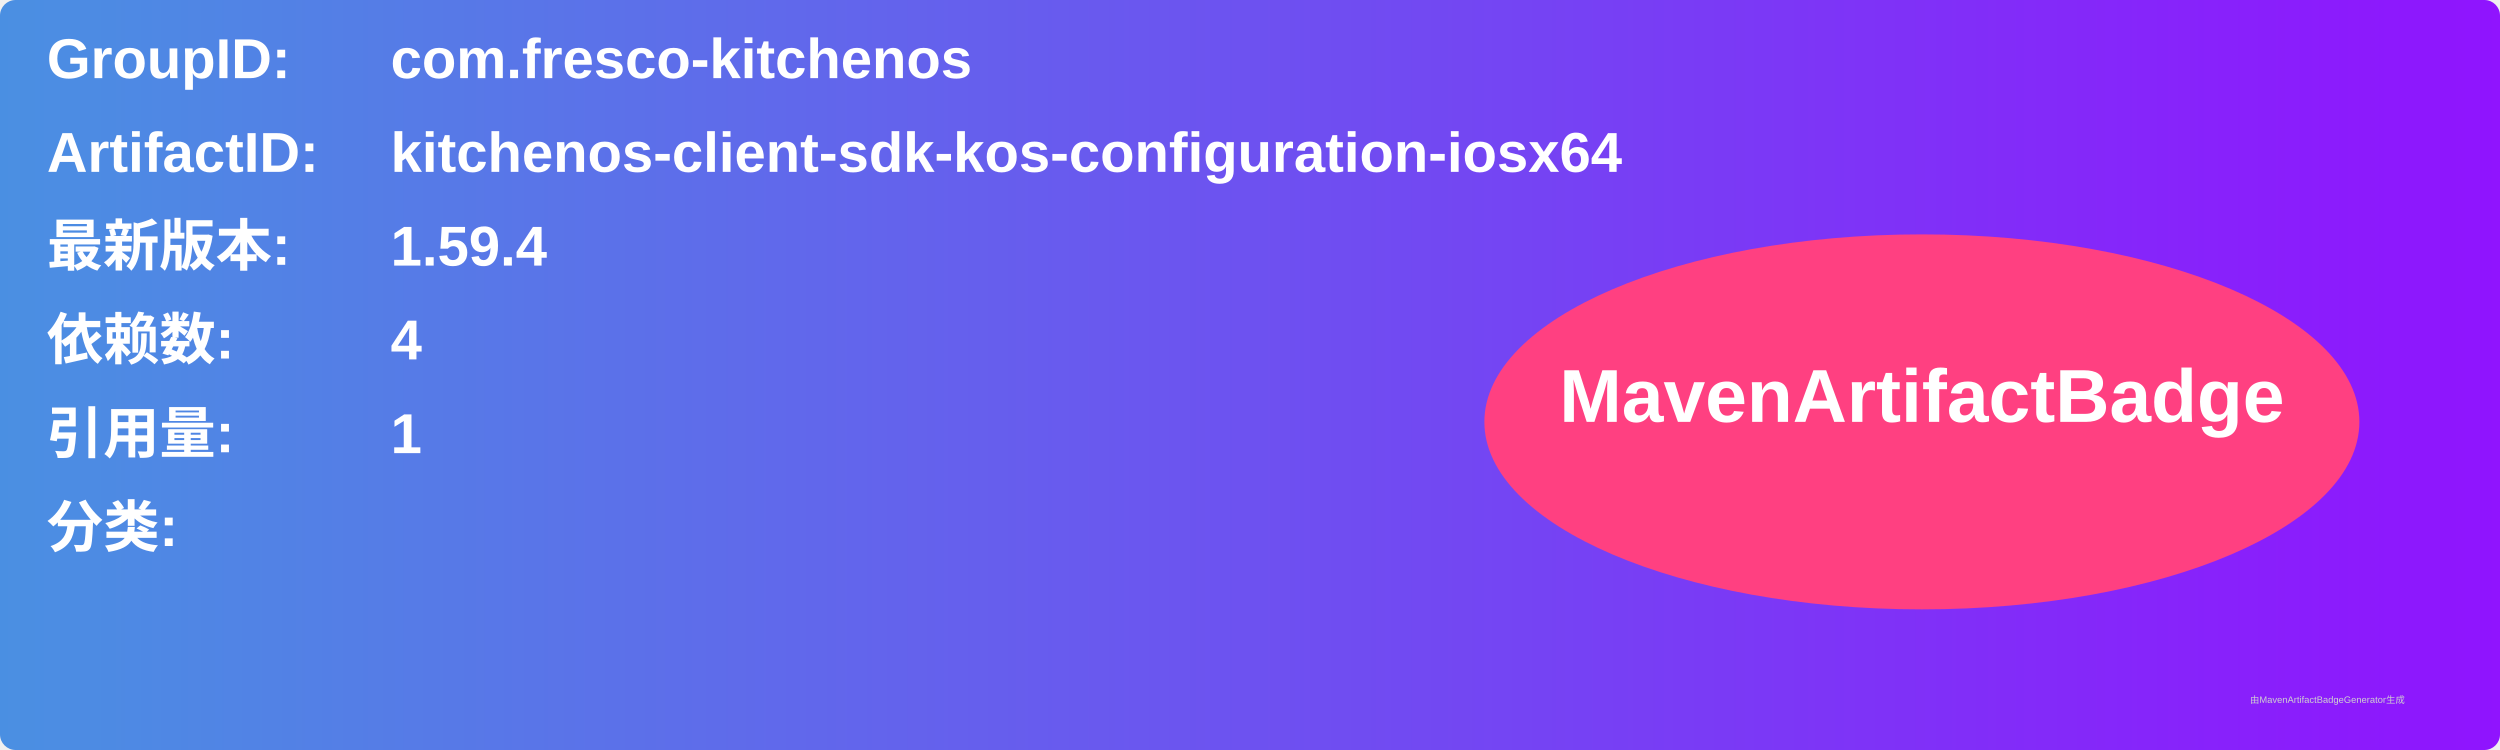
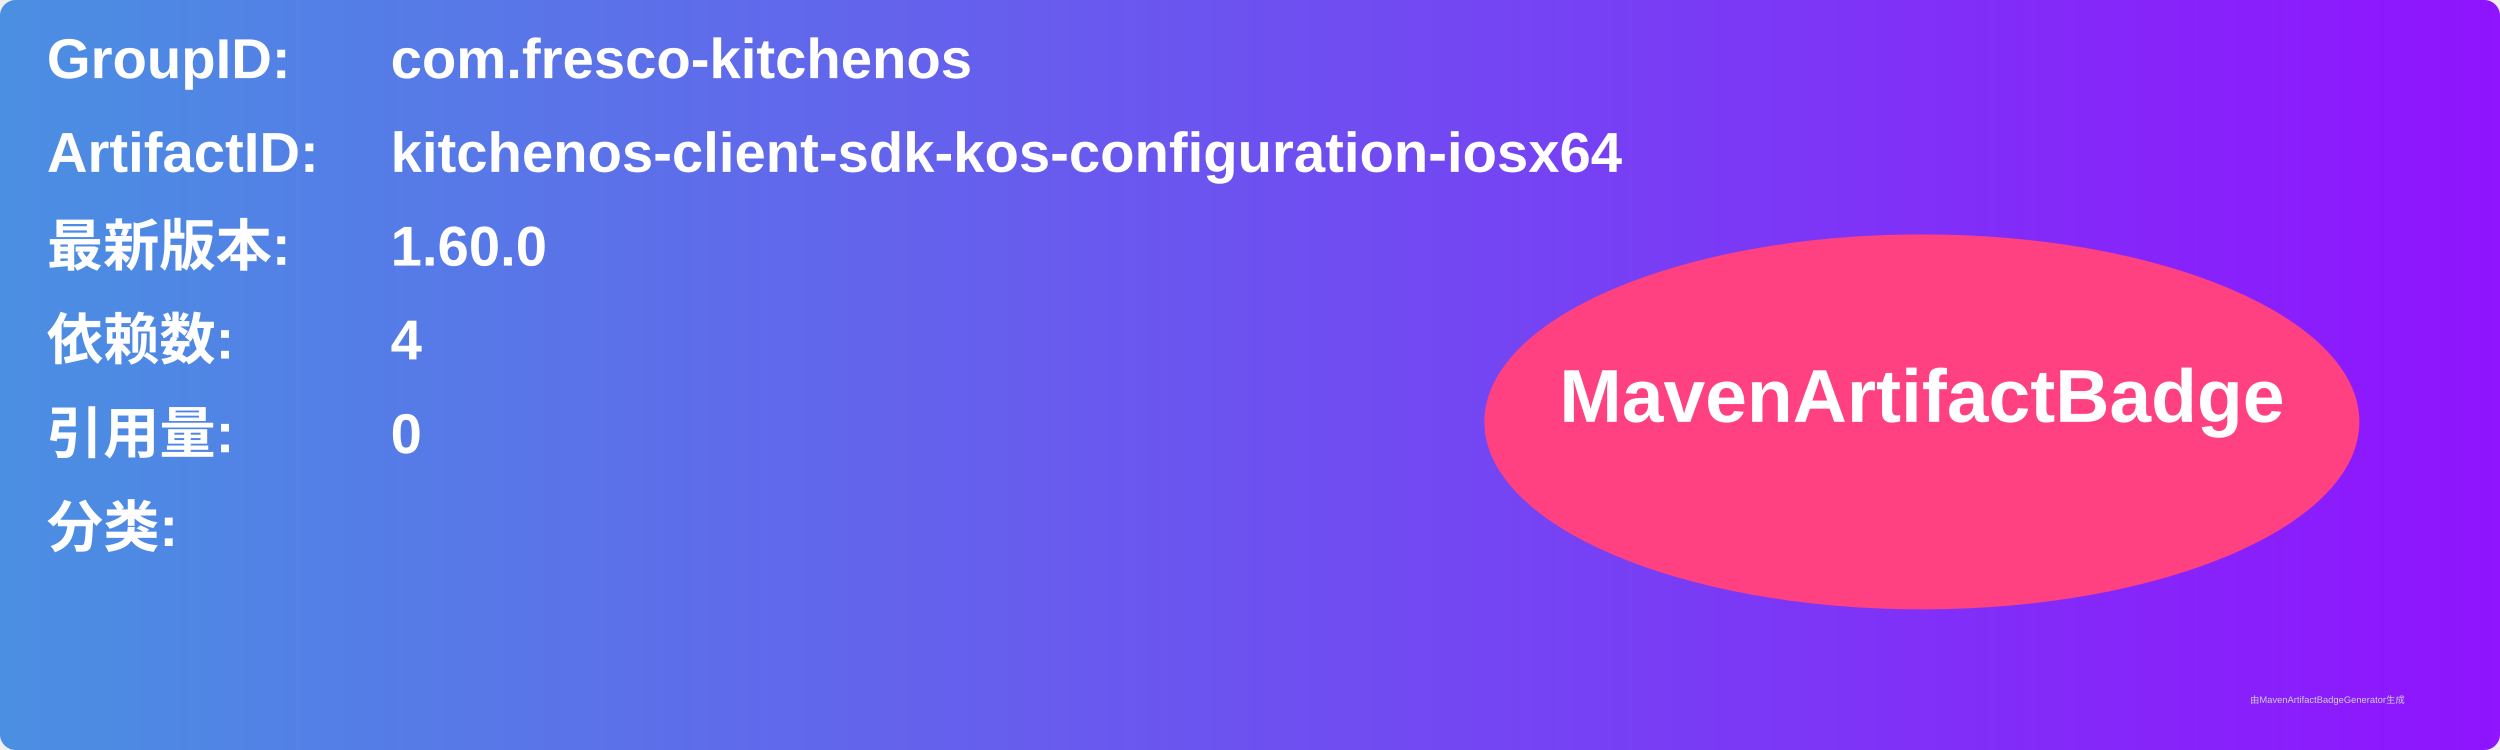
<svg xmlns="http://www.w3.org/2000/svg" width="800" height="240" viewBox="0 0 800 240">
  <linearGradient id="grad" x1="0%" y1="0%" x2="100%" y2="0%">
    <stop offset="0%" stop-color="#4a90e2" />
    <stop offset="100%" stop-color="#9013fe" />
  </linearGradient>
  <rect width="100%" height="100%" rx="5" ry="5" fill="url(#grad)" />
  <g transform="translate(15, 15)">
    <text x="0" y="10" font-family="Arial" font-size="18" fill="white" font-weight="bold" width="260">GroupID:</text>
    <text x="110" y="10" font-family="Arial" font-size="18" fill="white" font-weight="bold" width="460">com.fresco-kitchenos</text>
    <text x="0" y="40" font-family="Arial" font-size="18" fill="white" font-weight="bold" width="260">ArtifactID:</text>
    <text x="110" y="40" font-family="Arial" font-size="18" fill="white" font-weight="bold" width="460">kitchenos-client-sdk-kos-configuration-iosx64</text>
    <text x="0" y="70" font-family="Arial" font-size="18" fill="white" font-weight="bold">最新版本:</text>
    <text x="110" y="70" font-family="Arial" font-size="18" fill="white" font-weight="bold">
-       <tspan font-weight="bold">1.59.4</tspan>
+       <tspan font-weight="bold">1.60.0</tspan>
    </text>
    <text x="0" y="100" font-family="Arial" font-size="18" fill="white" font-weight="bold">依赖数: </text>
    <text x="110" y="100" font-family="Arial" font-size="18" fill="white">
      <tspan font-weight="bold">4</tspan>
    </text>
    <text x="0" y="130" font-family="Arial" font-size="18" fill="white" font-weight="bold">引用量: </text>
    <text x="110" y="130" font-family="Arial" font-size="18" fill="white">
-       <tspan font-weight="bold">1</tspan>
+       <tspan font-weight="bold">0</tspan>
    </text>
    <text x="0" y="160" font-family="Arial" font-size="18" fill="white" font-weight="bold">分类:</text>
    <text x="10" y="190" font-family="Arial" font-size="10" fill="white">
      <tspan font-weight="bold" />
    </text>
    <ellipse cx="600" cy="120" rx="140" ry="60" fill="#ff4081" />
    <text x="600" y="120" text-anchor="middle" font-family="Arial" font-size="24" fill="white" font-weight="bold">MavenArtifactBadge</text>
  </g>
  <text x="720" y="225" font-family="Arial" font-size="3" fill="#d0d0d0">由MavenArtifactBadgeGenerator生成</text>
</svg>
